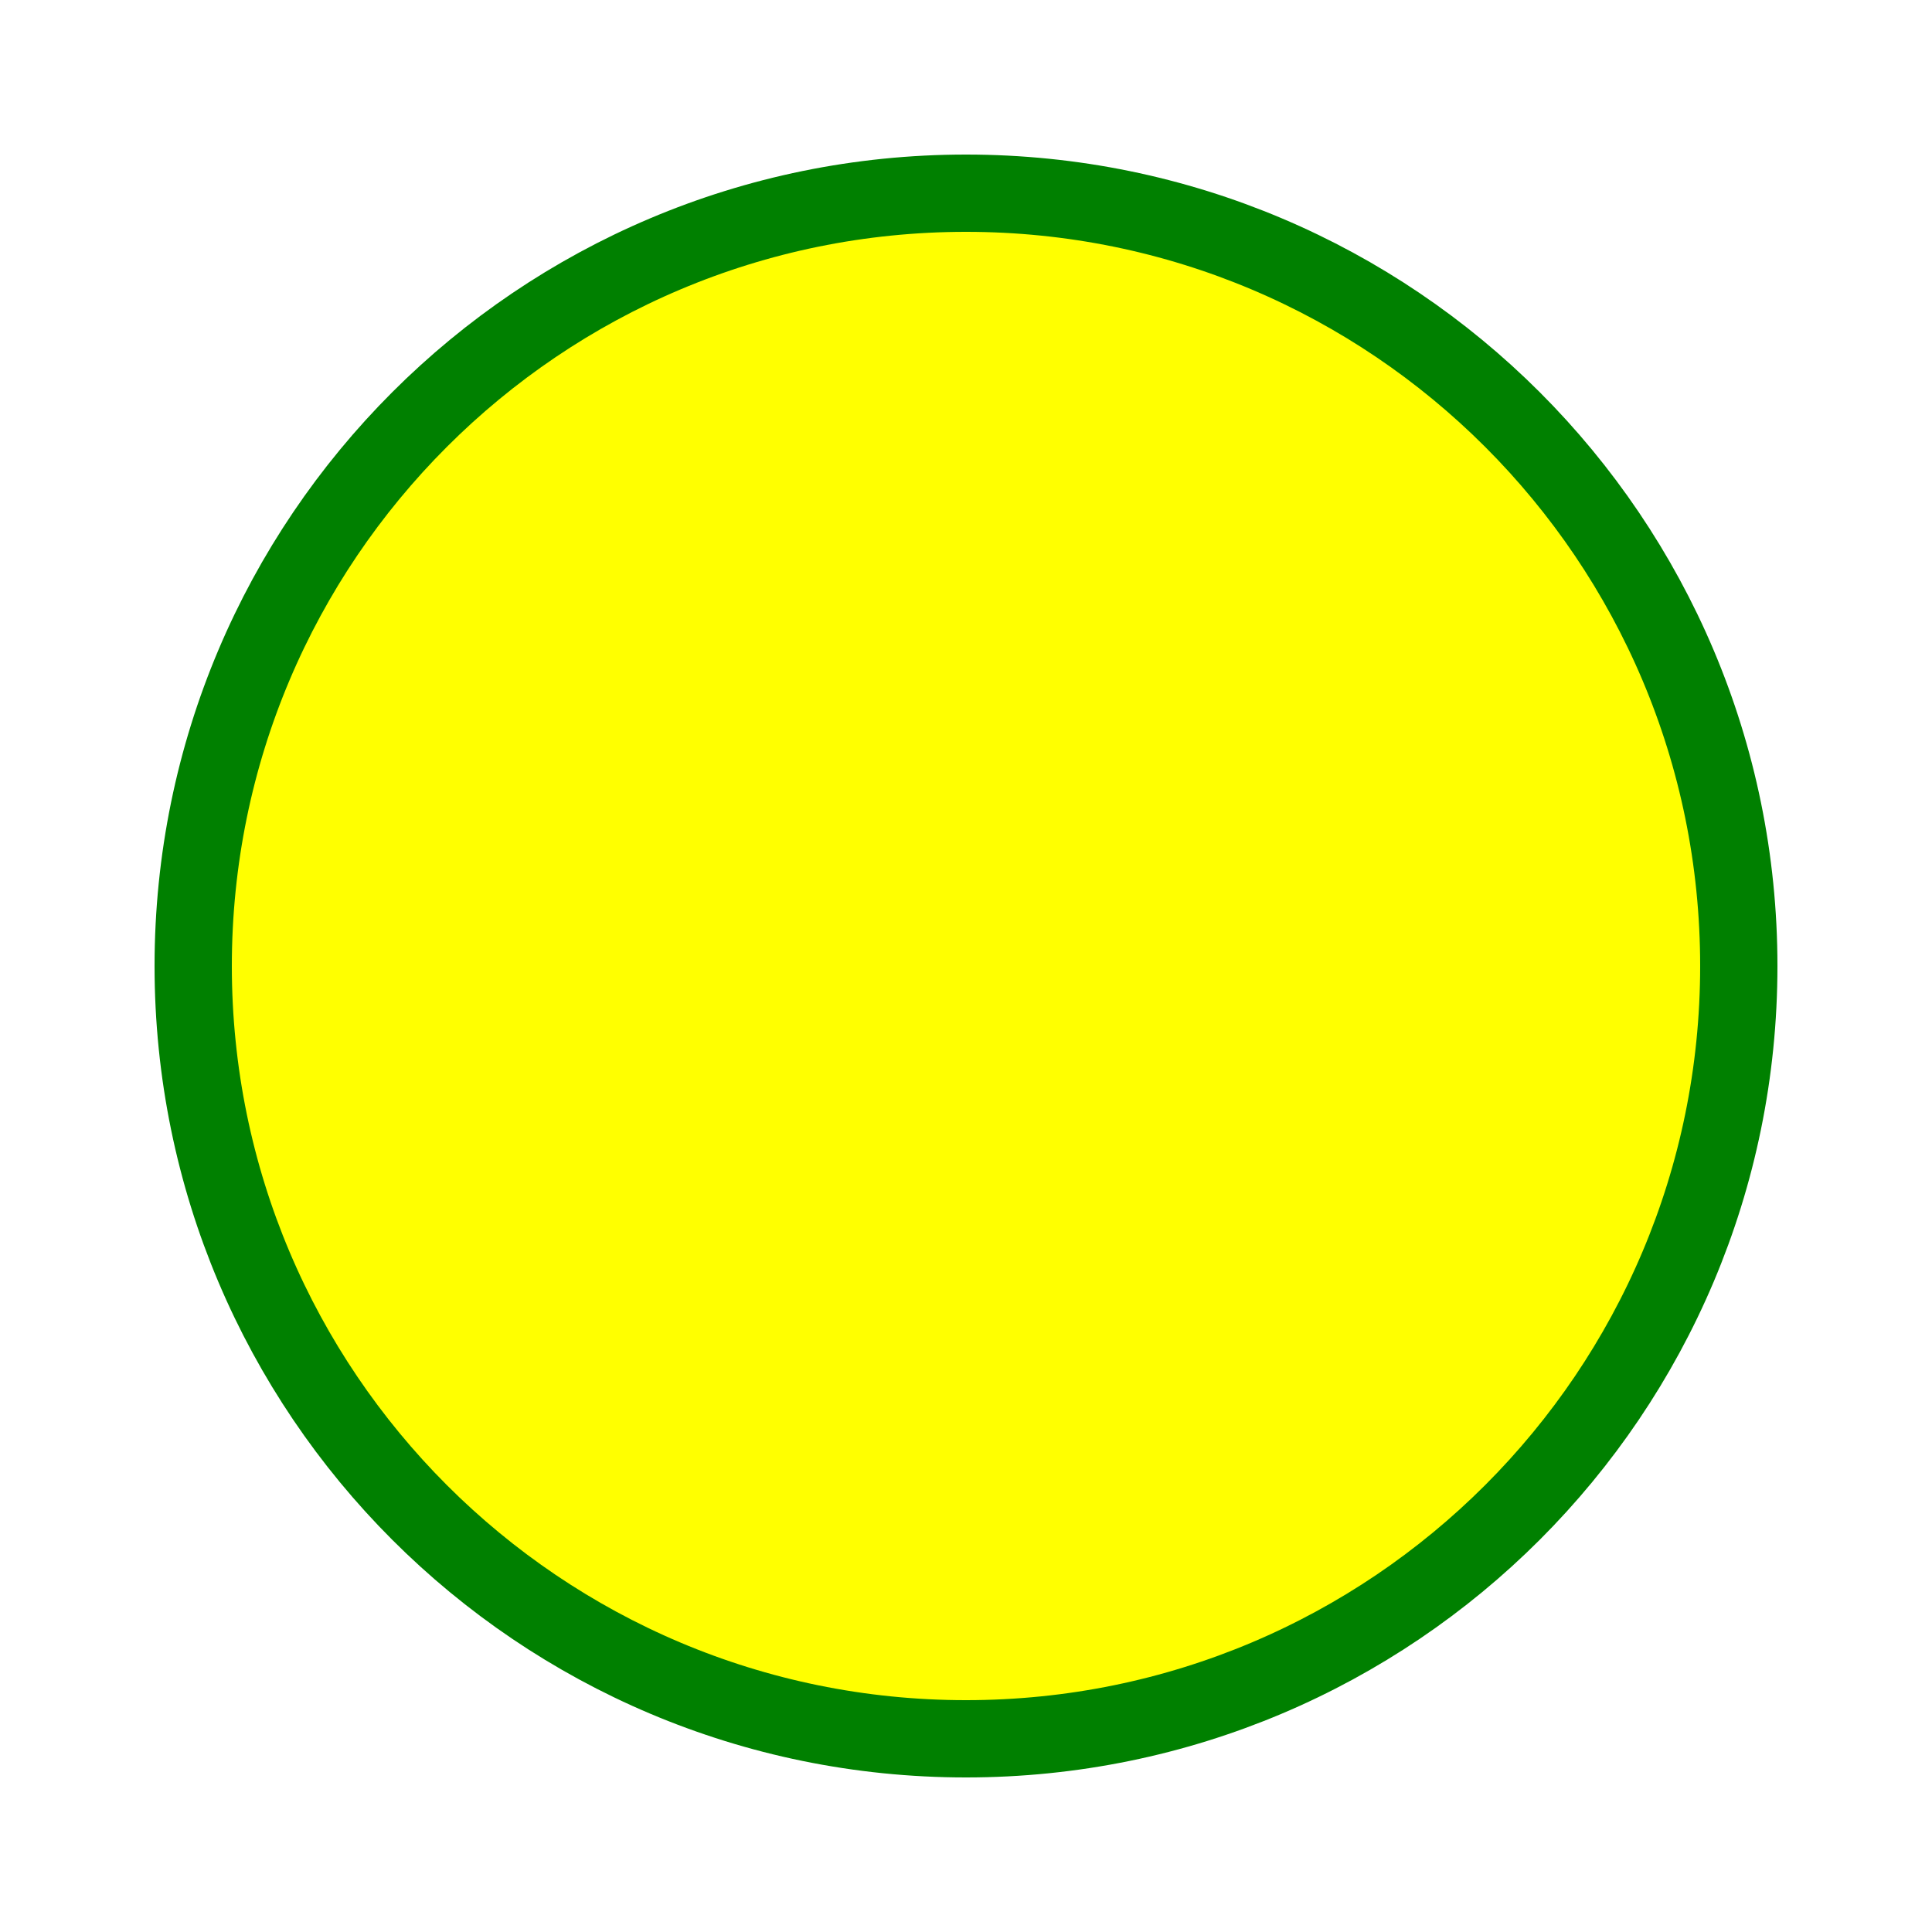
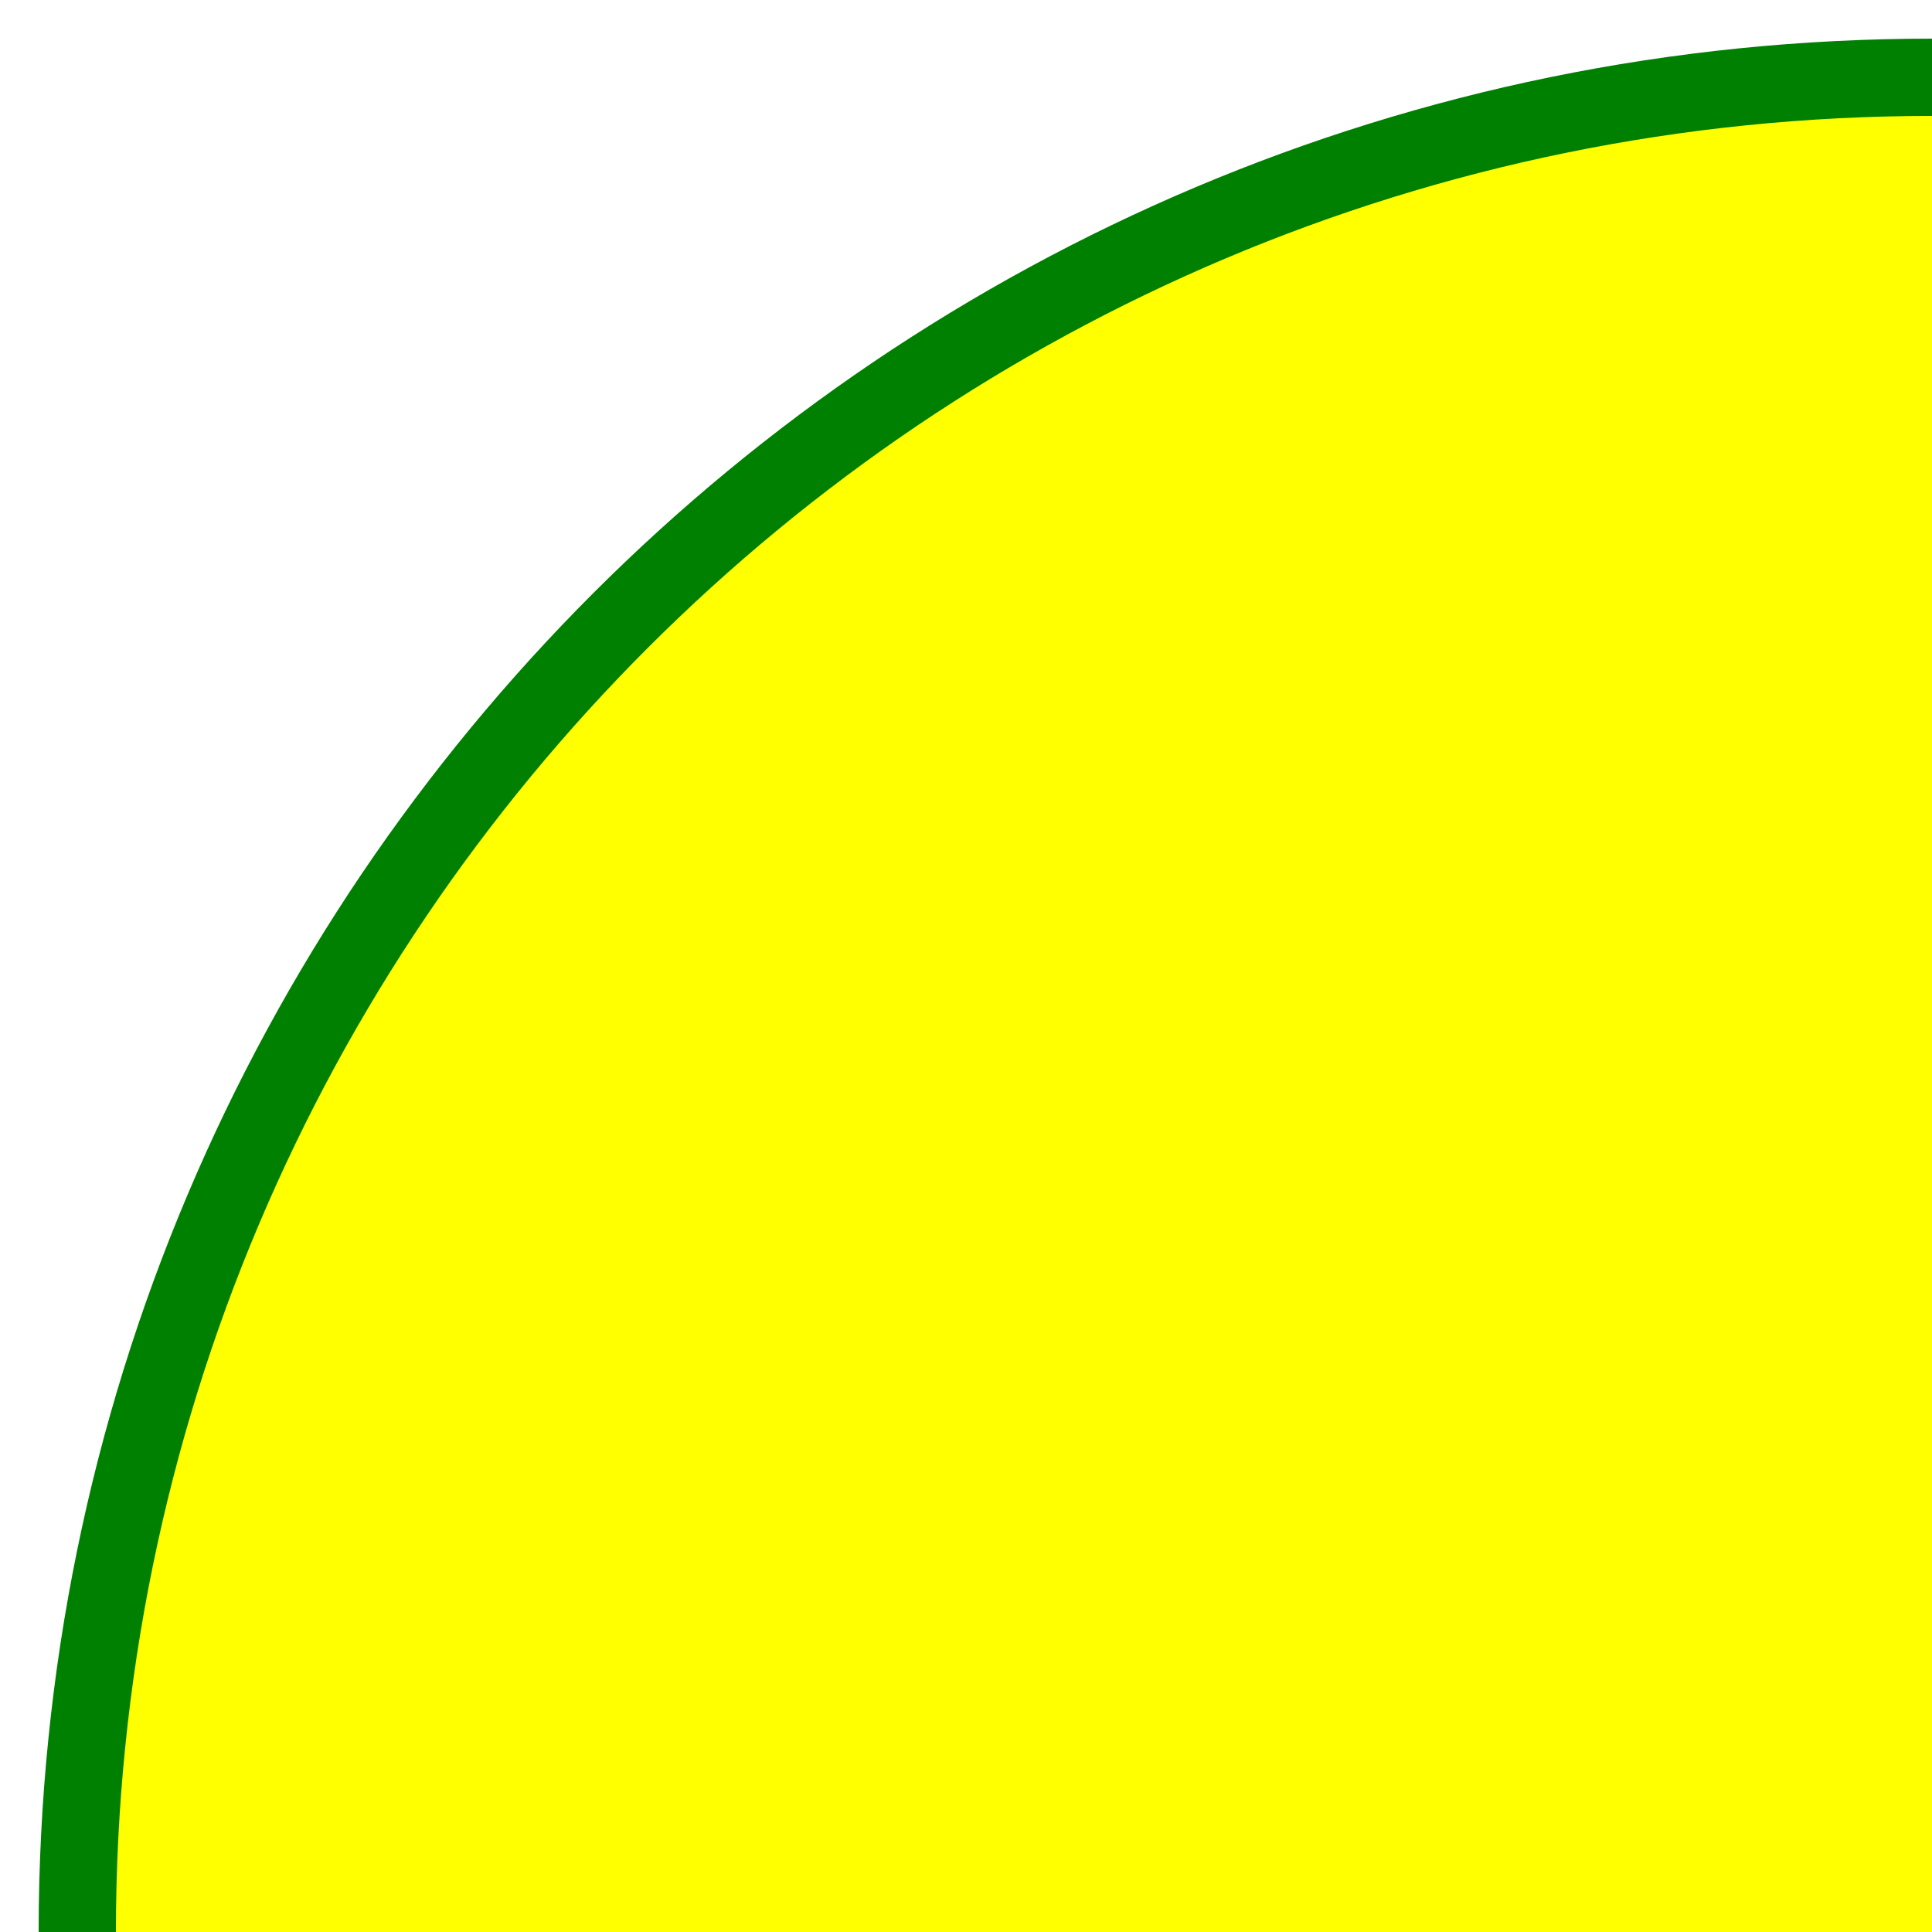
- <svg width="100" height="100">
-   <circle cx="50" cy="50" r="40" stroke="green" stroke-width="4" fill="yellow" />
+ <svg width="50" height="50">
+   <circle cx="50" cy="50" r="48" stroke="green" stroke-width="2" fill="yellow" />
</svg>
